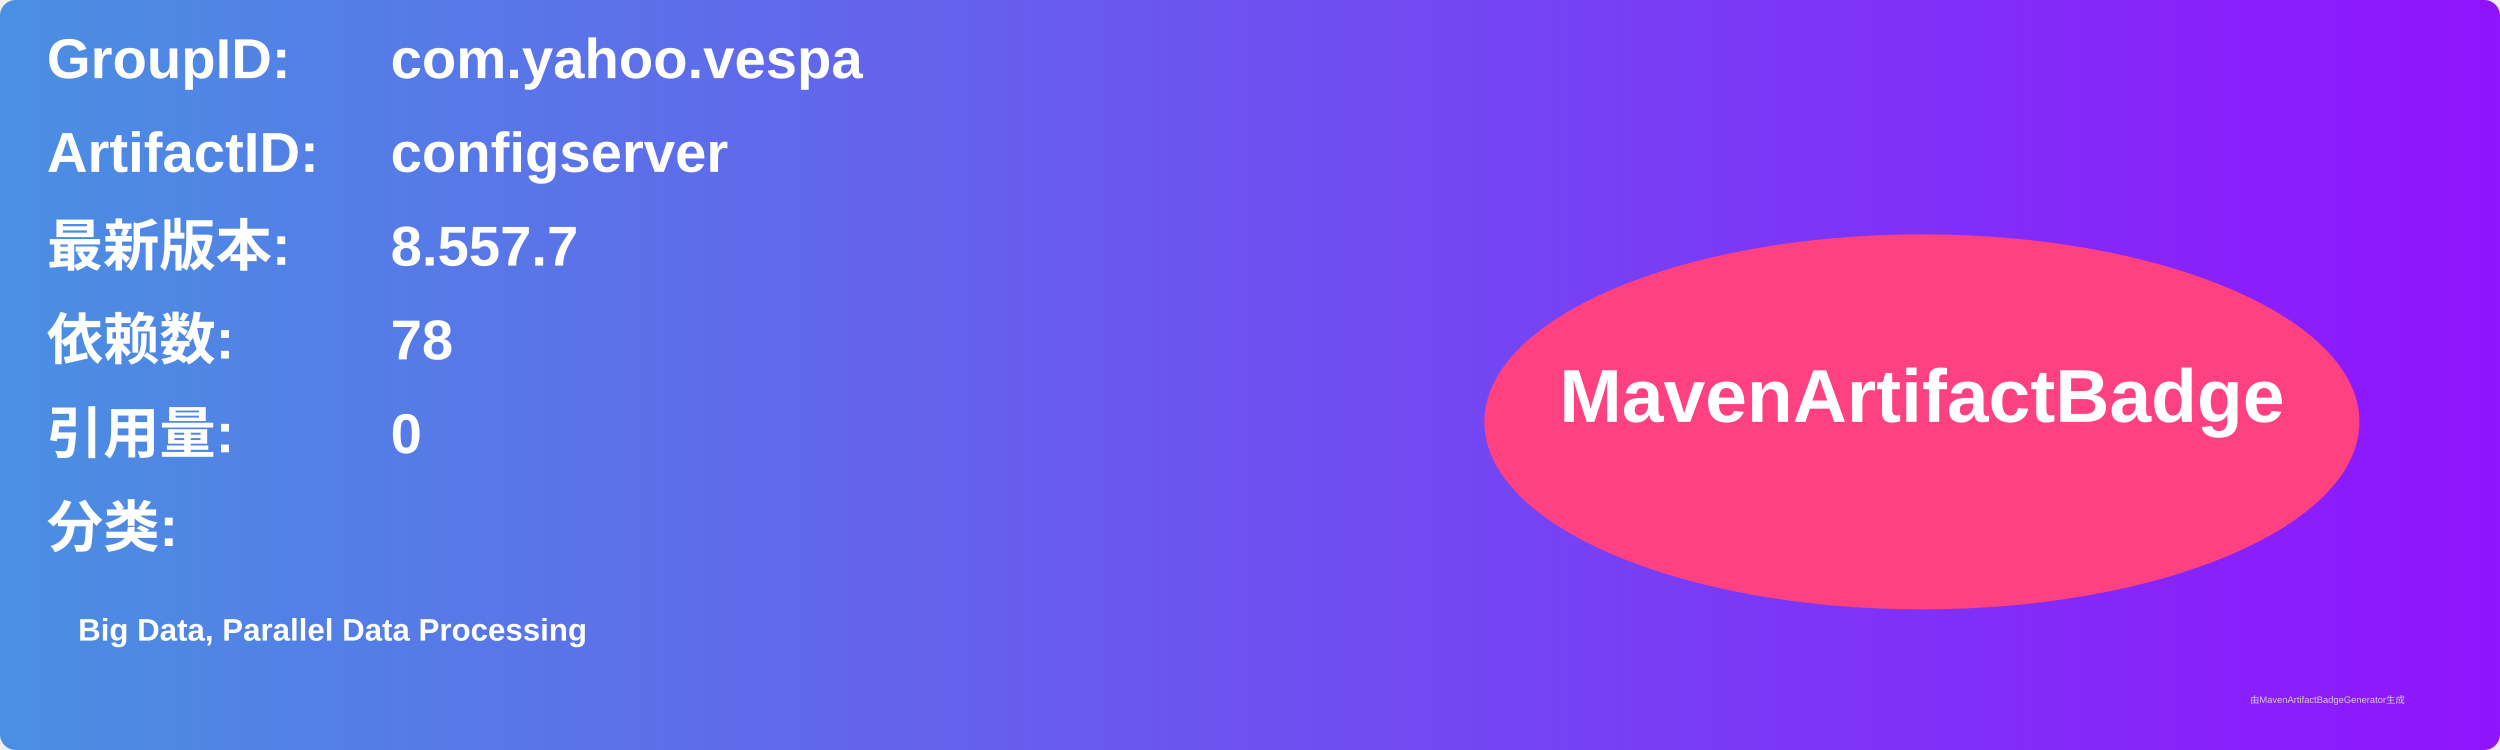
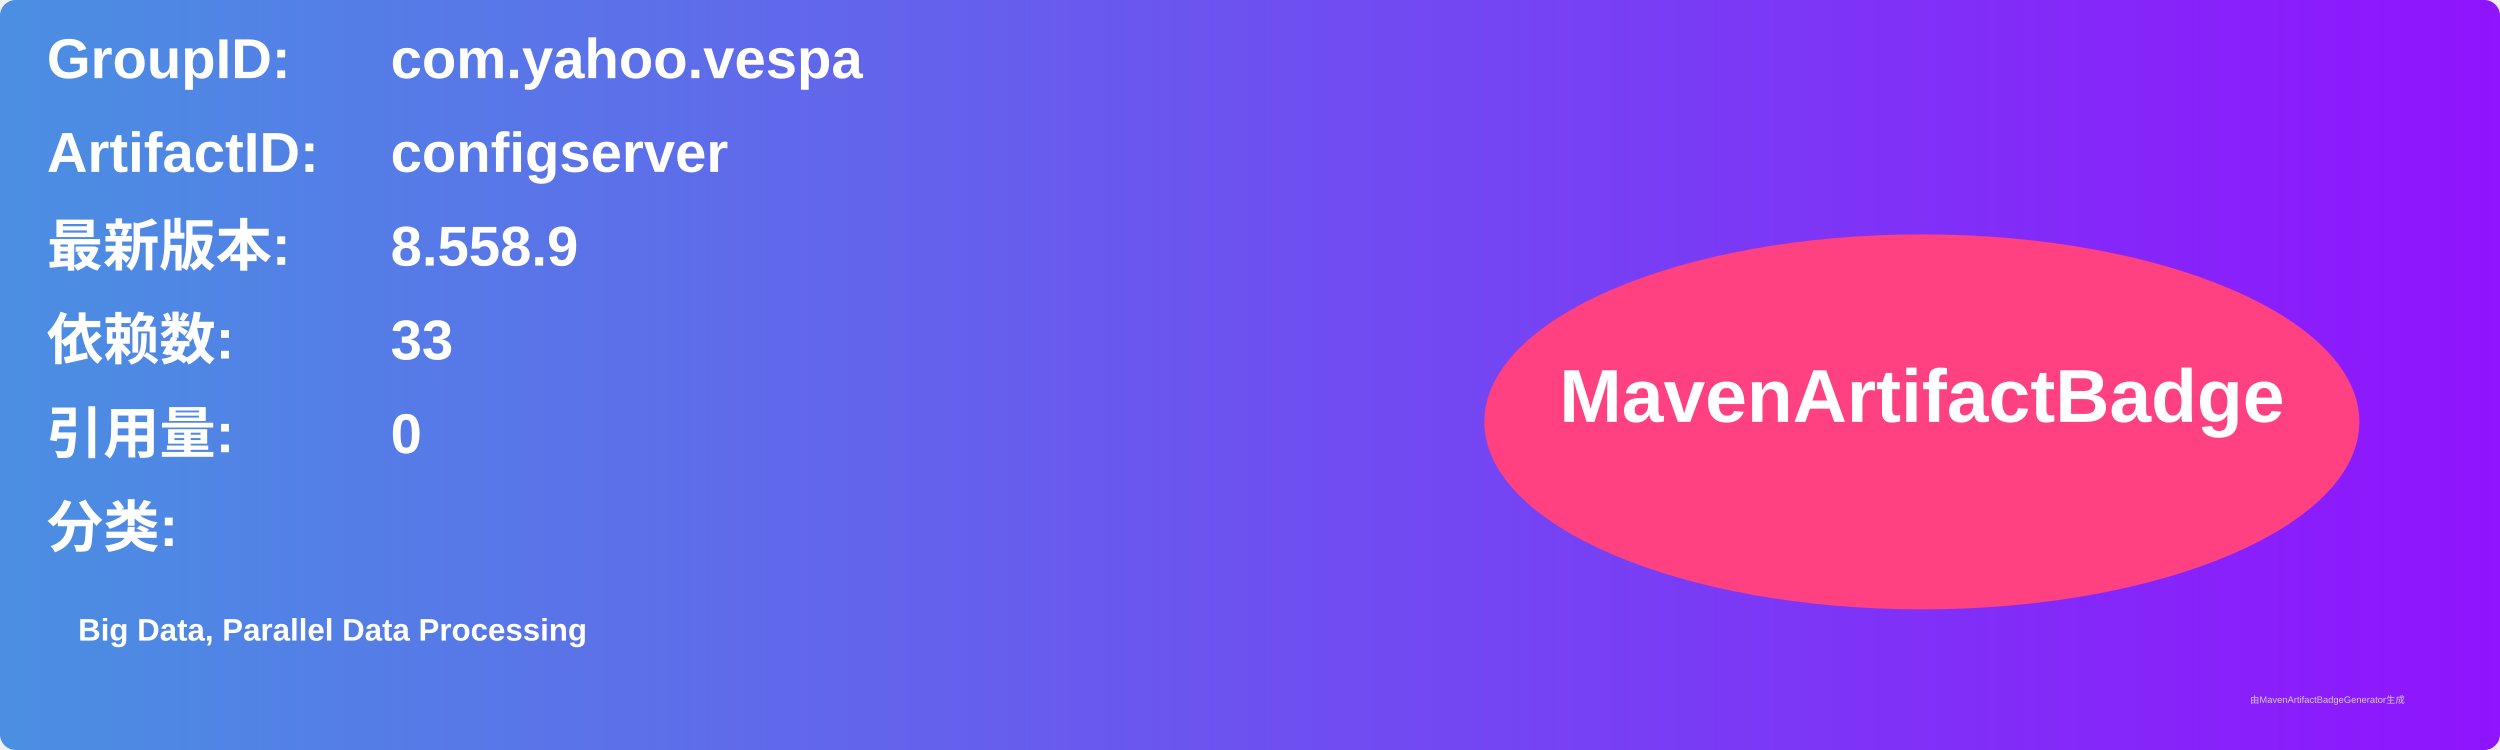
<svg xmlns="http://www.w3.org/2000/svg" width="800" height="240" viewBox="0 0 800 240">
  <linearGradient id="grad" x1="0%" y1="0%" x2="100%" y2="0%">
    <stop offset="0%" stop-color="#4a90e2" />
    <stop offset="100%" stop-color="#9013fe" />
  </linearGradient>
  <rect width="100%" height="100%" rx="5" ry="5" fill="url(#grad)" />
  <g transform="translate(15, 15)">
    <text x="0" y="10" font-family="Arial" font-size="18" fill="white" font-weight="bold" width="260">GroupID:</text>
    <text x="110" y="10" font-family="Arial" font-size="18" fill="white" font-weight="bold" width="460">com.yahoo.vespa</text>
    <text x="0" y="40" font-family="Arial" font-size="18" fill="white" font-weight="bold" width="260">ArtifactID:</text>
    <text x="110" y="40" font-family="Arial" font-size="18" fill="white" font-weight="bold" width="460">configserver</text>
    <text x="0" y="70" font-family="Arial" font-size="18" fill="white" font-weight="bold">最新版本:</text>
    <text x="110" y="70" font-family="Arial" font-size="18" fill="white" font-weight="bold">
-       <tspan font-weight="bold">8.557.7</tspan>
+       <tspan font-weight="bold">8.558.9</tspan>
    </text>
    <text x="0" y="100" font-family="Arial" font-size="18" fill="white" font-weight="bold">依赖数: </text>
    <text x="110" y="100" font-family="Arial" font-size="18" fill="white">
-       <tspan font-weight="bold">78</tspan>
+       <tspan font-weight="bold">33</tspan>
    </text>
    <text x="0" y="130" font-family="Arial" font-size="18" fill="white" font-weight="bold">引用量: </text>
    <text x="110" y="130" font-family="Arial" font-size="18" fill="white">
      <tspan font-weight="bold">0</tspan>
    </text>
    <text x="0" y="160" font-family="Arial" font-size="18" fill="white" font-weight="bold">分类:</text>
    <text x="10" y="190" font-family="Arial" font-size="10" fill="white">
      <tspan font-weight="bold">Big Data, Parallel Data Processing</tspan>
    </text>
    <ellipse cx="600" cy="120" rx="140" ry="60" fill="#ff4081" />
    <text x="600" y="120" text-anchor="middle" font-family="Arial" font-size="24" fill="white" font-weight="bold">MavenArtifactBadge</text>
  </g>
  <text x="720" y="225" font-family="Arial" font-size="3" fill="#d0d0d0">由MavenArtifactBadgeGenerator生成</text>
</svg>
